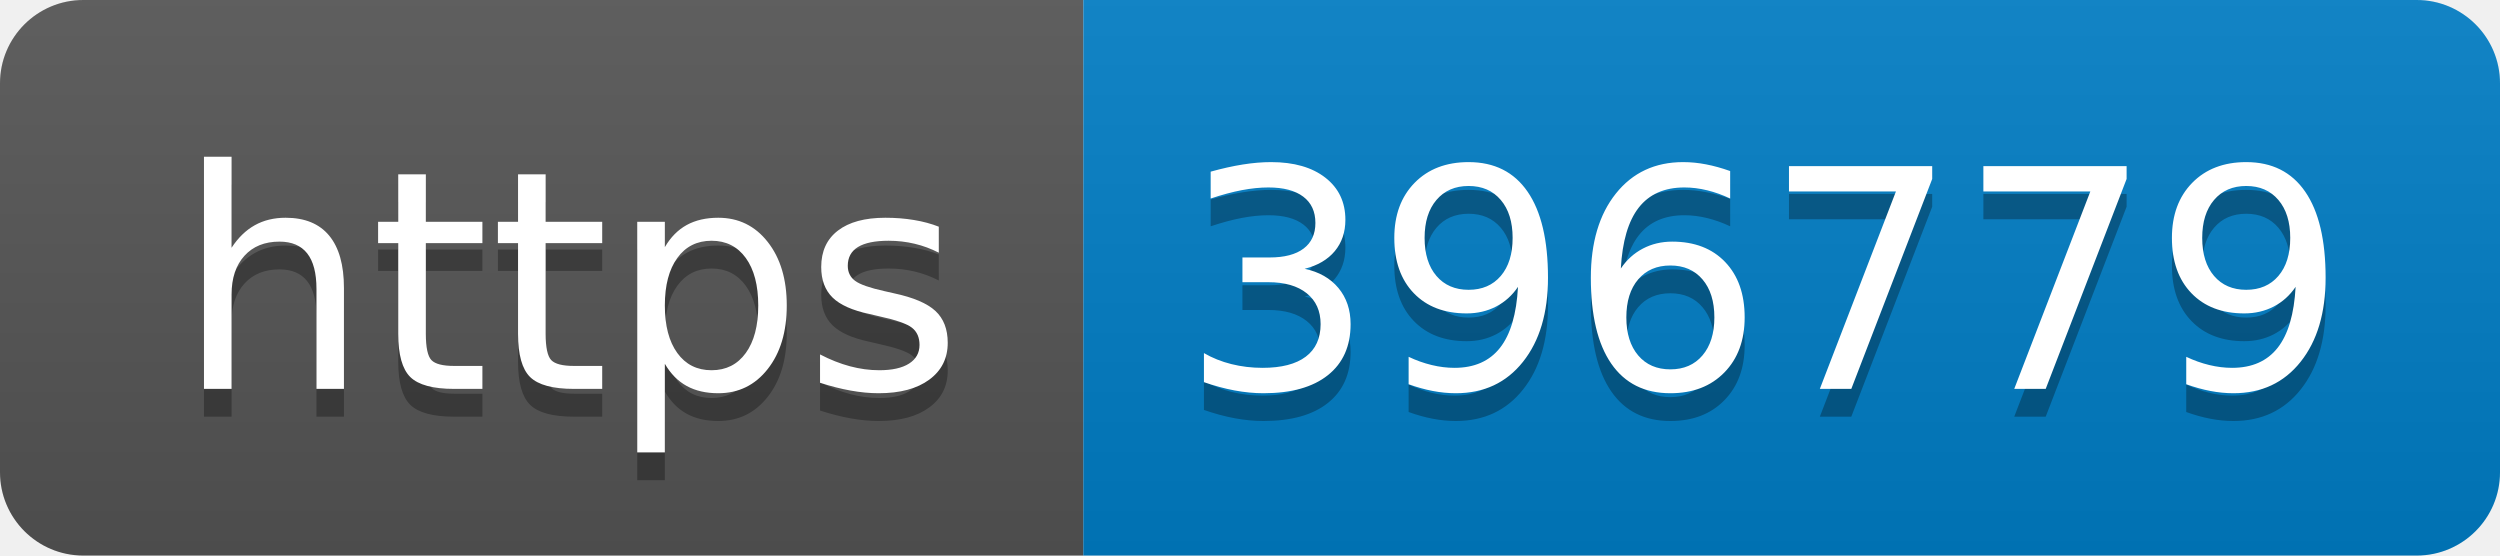
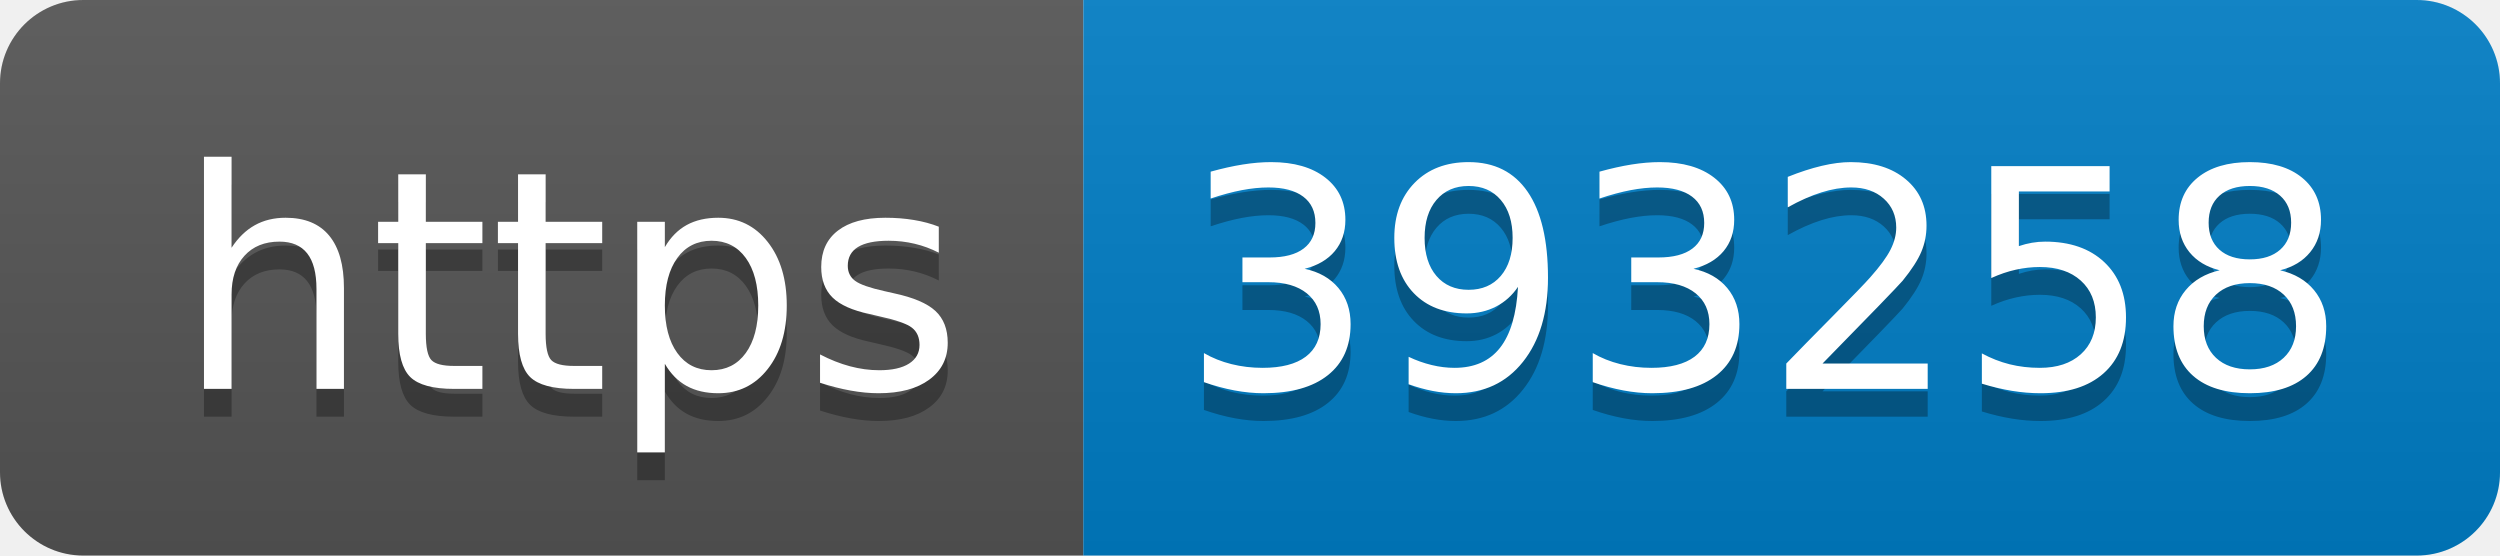
- <svg xmlns="http://www.w3.org/2000/svg" width="90" height="20" role="img" aria-label="https: 396779">
+ <svg xmlns="http://www.w3.org/2000/svg" width="90" height="20" role="img" aria-label="https: 393258">
  <linearGradient id="s" x2="0" y2="100%">
    <stop offset="0" stop-color="#bbb" stop-opacity=".1" />
    <stop offset="1" stop-opacity=".1" />
  </linearGradient>
  <clipPath id="r">
    <rect width="90" height="20" rx="3" fill="#fff" />
  </clipPath>
  <g clip-path="url(#r)">
    <rect width="39" height="20" fill="#555" />
    <rect x="39" width="51" height="20" fill="#007ec6" />
    <rect width="90" height="20" fill="url(#s)" />
  </g>
  <g fill="#fff" text-anchor="middle" font-family="Verdana,Geneva,DejaVu Sans,sans-serif" text-rendering="geometricPrecision" font-size="110">
    <text aria-hidden="true" x="205" y="150" fill="#010101" fill-opacity=".3" transform="scale(.1)" textLength="290">https</text>
    <text x="205" y="140" transform="scale(.1)" fill="#fff" textLength="290">https</text>
-     <text aria-hidden="true" x="635" y="150" fill="#010101" fill-opacity=".3" transform="scale(.1)" textLength="410">396779</text>
-     <text x="635" y="140" transform="scale(.1)" fill="#fff" textLength="410">396779</text>
+     <text aria-hidden="true" x="635" y="150" fill="#010101" fill-opacity=".3" transform="scale(.1)" textLength="410">393258</text>
+     <text x="635" y="140" transform="scale(.1)" fill="#fff" textLength="410">393258</text>
  </g>
</svg>
